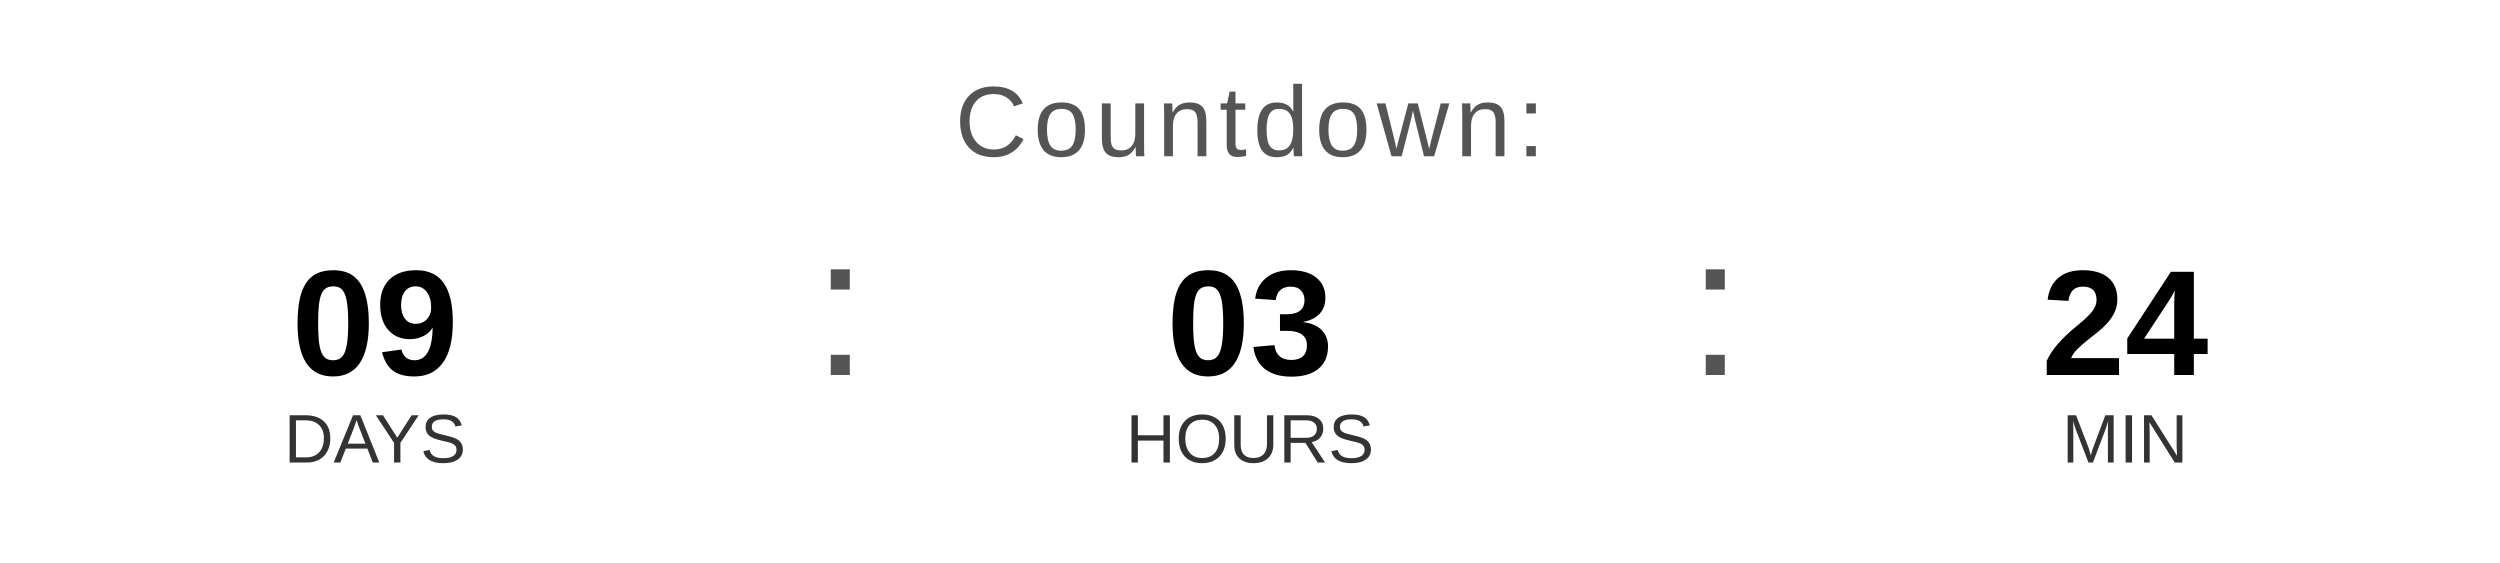
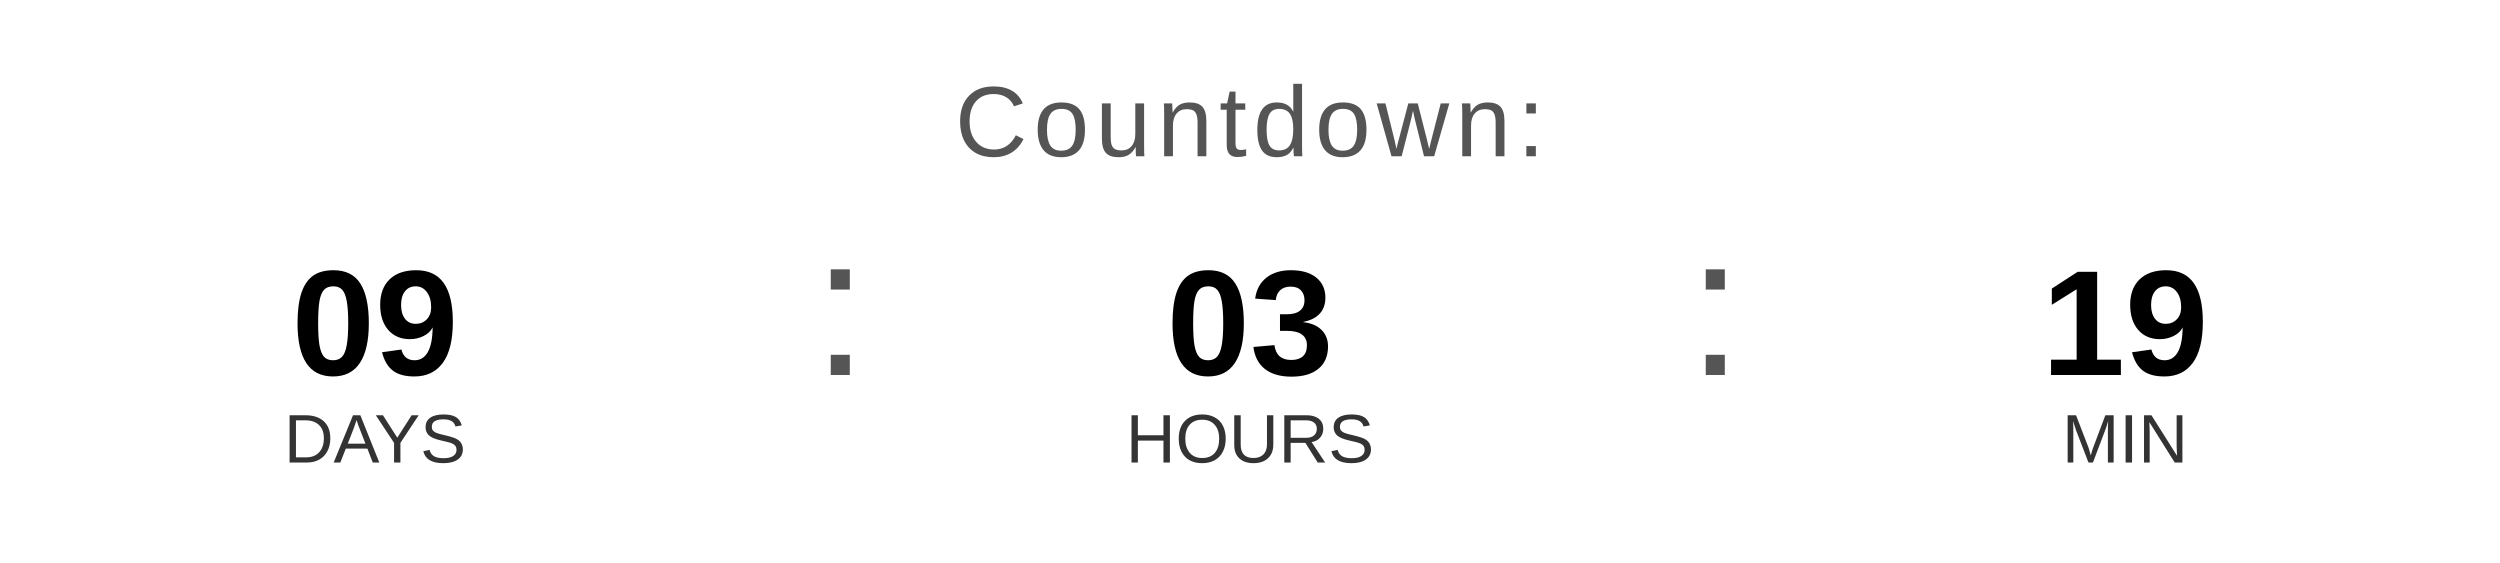
<svg xmlns="http://www.w3.org/2000/svg" width="400" height="90" viewBox="0 0 400 90">
  <text x="200" y="25" font-family="Arial, Helvetica, sans-serif" font-size="16" fill="#555555" text-anchor="middle" letter-spacing="1">
    Countdown:
  </text>
  <text x="60" y="60" font-family="Arial, Helvetica, sans-serif" font-size="24" font-weight="bold" fill="#000000" text-anchor="middle">09</text>
  <text x="60" y="74" font-family="Arial, Helvetica, sans-serif" font-size="11" fill="#333333" text-anchor="middle">DAYS</text>
  <text x="130" y="60" font-family="Arial, sans-serif" font-size="32" fill="#555555">:</text>
  <text x="200" y="60" font-family="Arial, Helvetica, sans-serif" font-size="24" font-weight="bold" fill="#000000" text-anchor="middle">03</text>
  <text x="200" y="74" font-family="Arial, Helvetica, sans-serif" font-size="11" fill="#333333" text-anchor="middle">HOURS</text>
  <text x="270" y="60" font-family="Arial, sans-serif" font-size="32" fill="#555555">:</text>
-   <text x="340" y="60" font-family="Arial, Helvetica, sans-serif" font-size="24" font-weight="bold" fill="#000000" text-anchor="middle">24</text>
+   <text x="340" y="60" font-family="Arial, Helvetica, sans-serif" font-size="24" font-weight="bold" fill="#000000" text-anchor="middle">19</text>
  <text x="340" y="74" font-family="Arial, Helvetica, sans-serif" font-size="11" fill="#333333" text-anchor="middle">MIN</text>
</svg>
